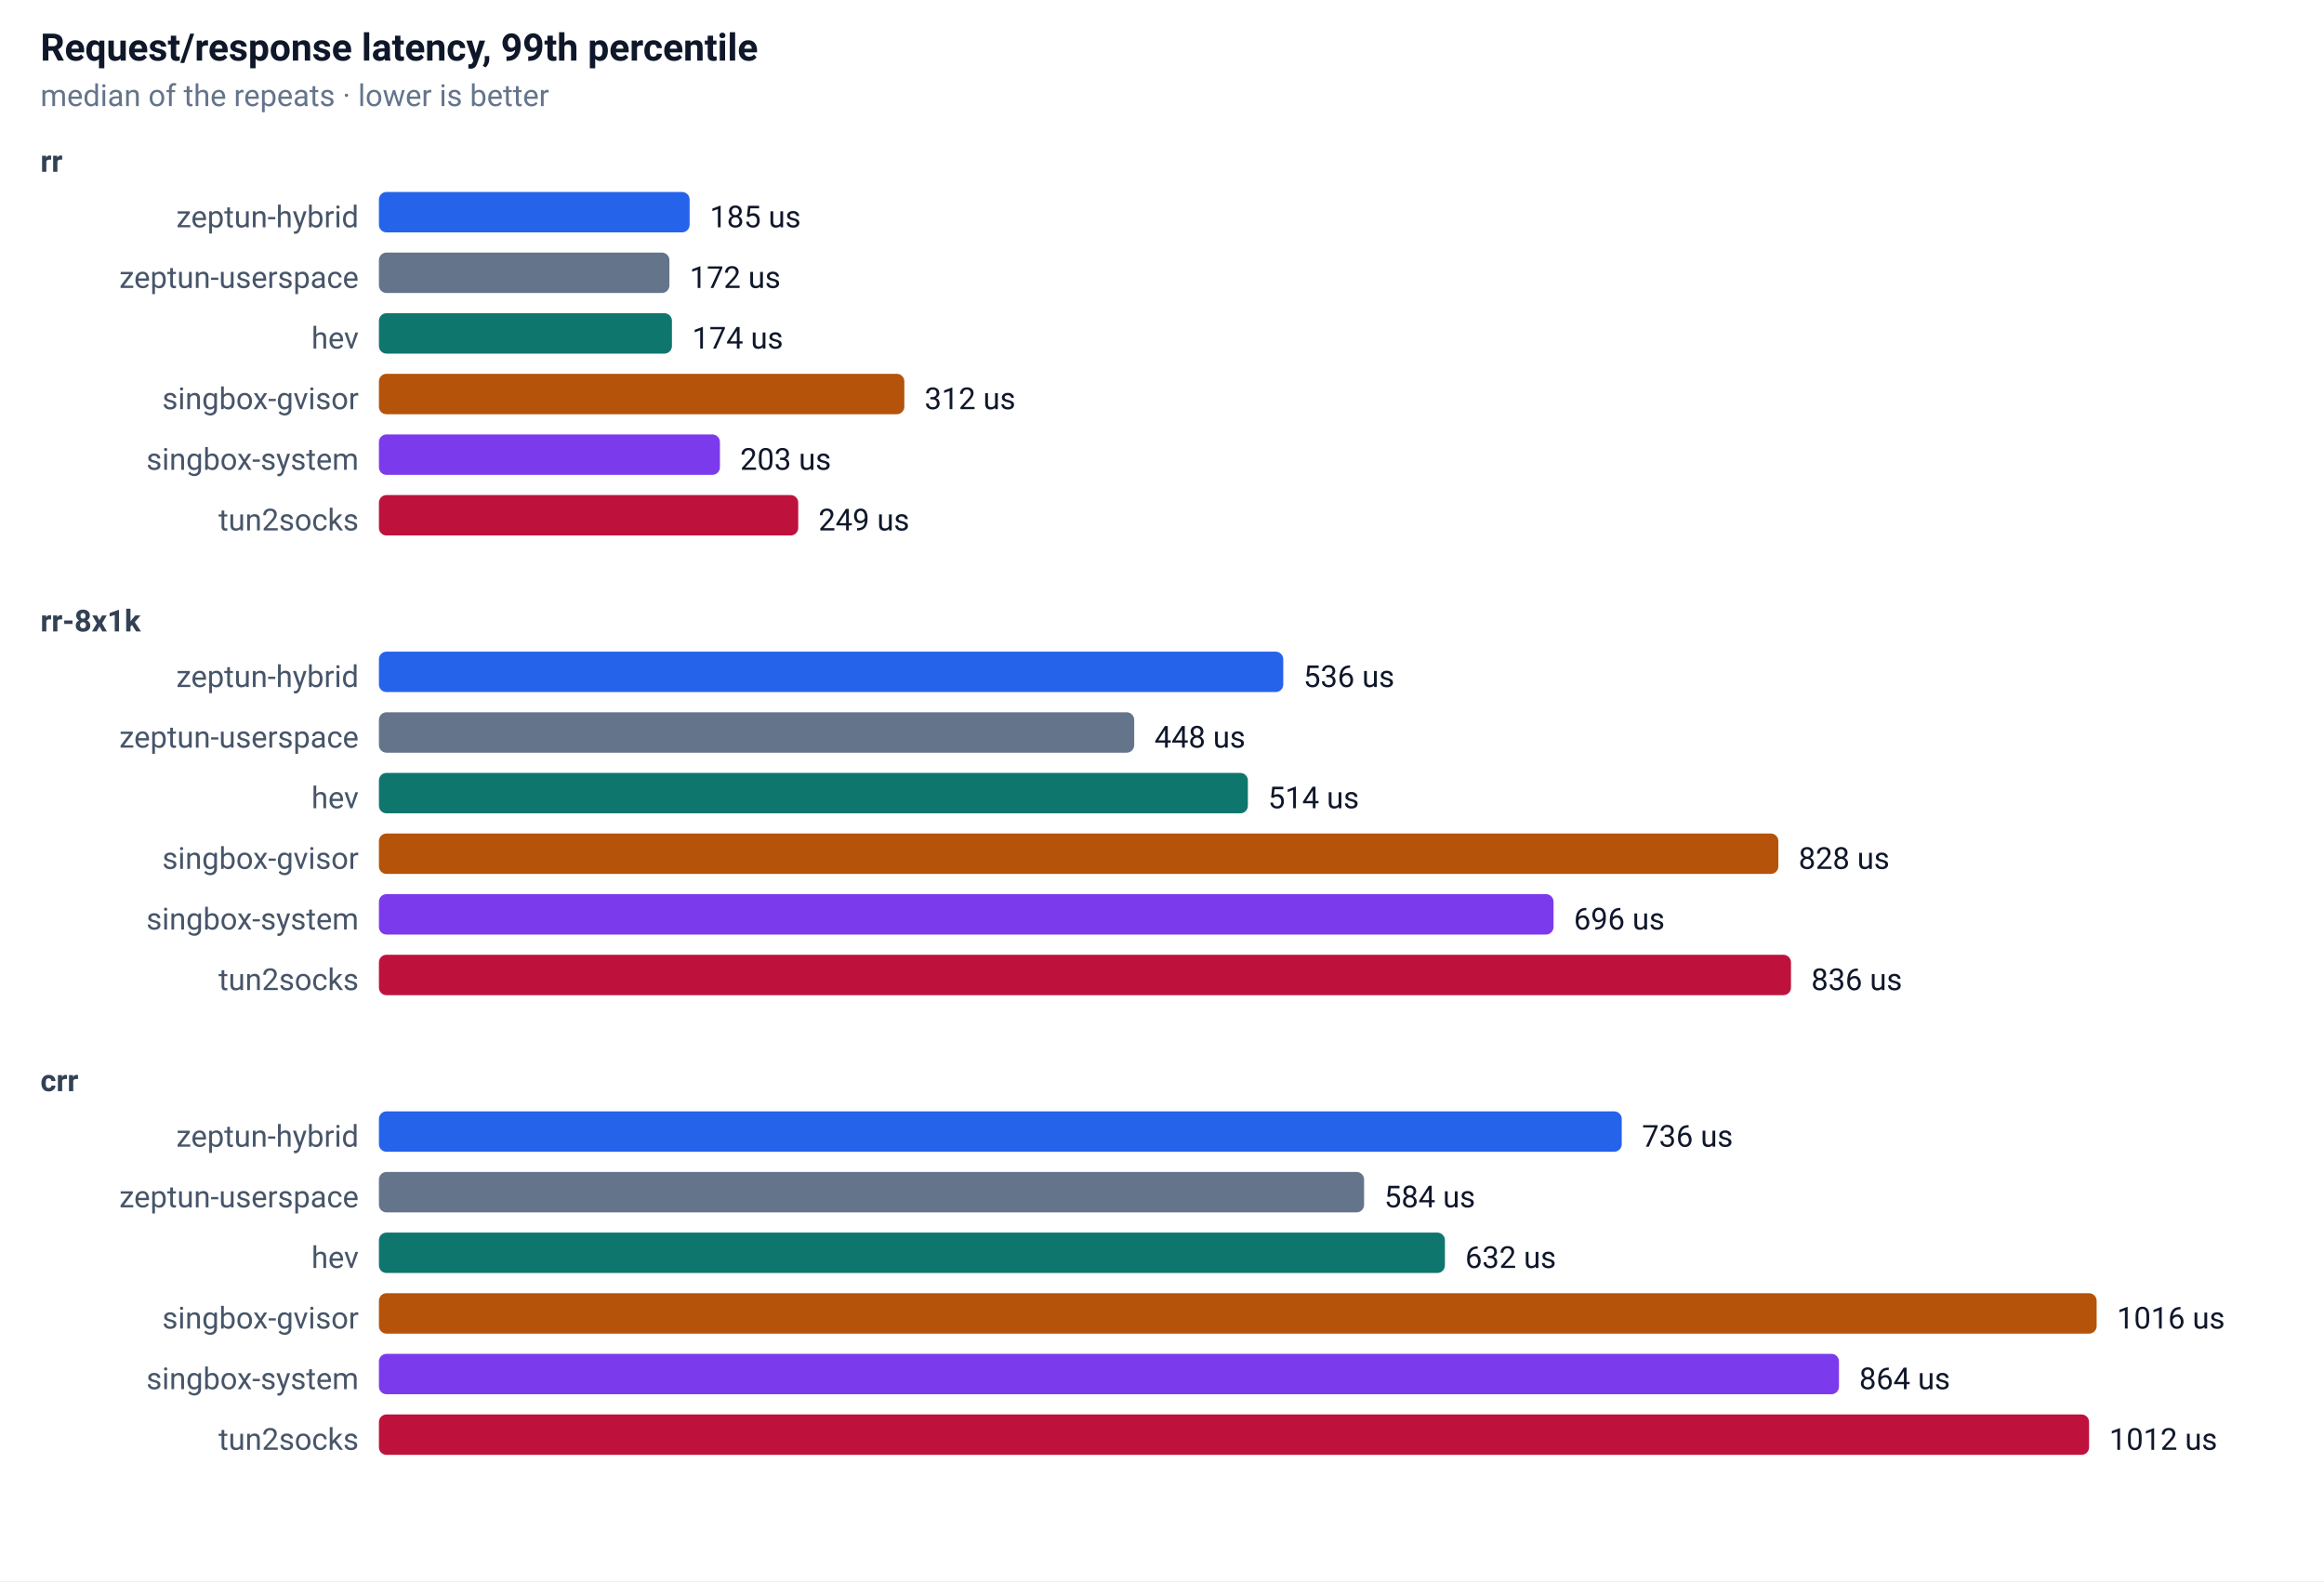
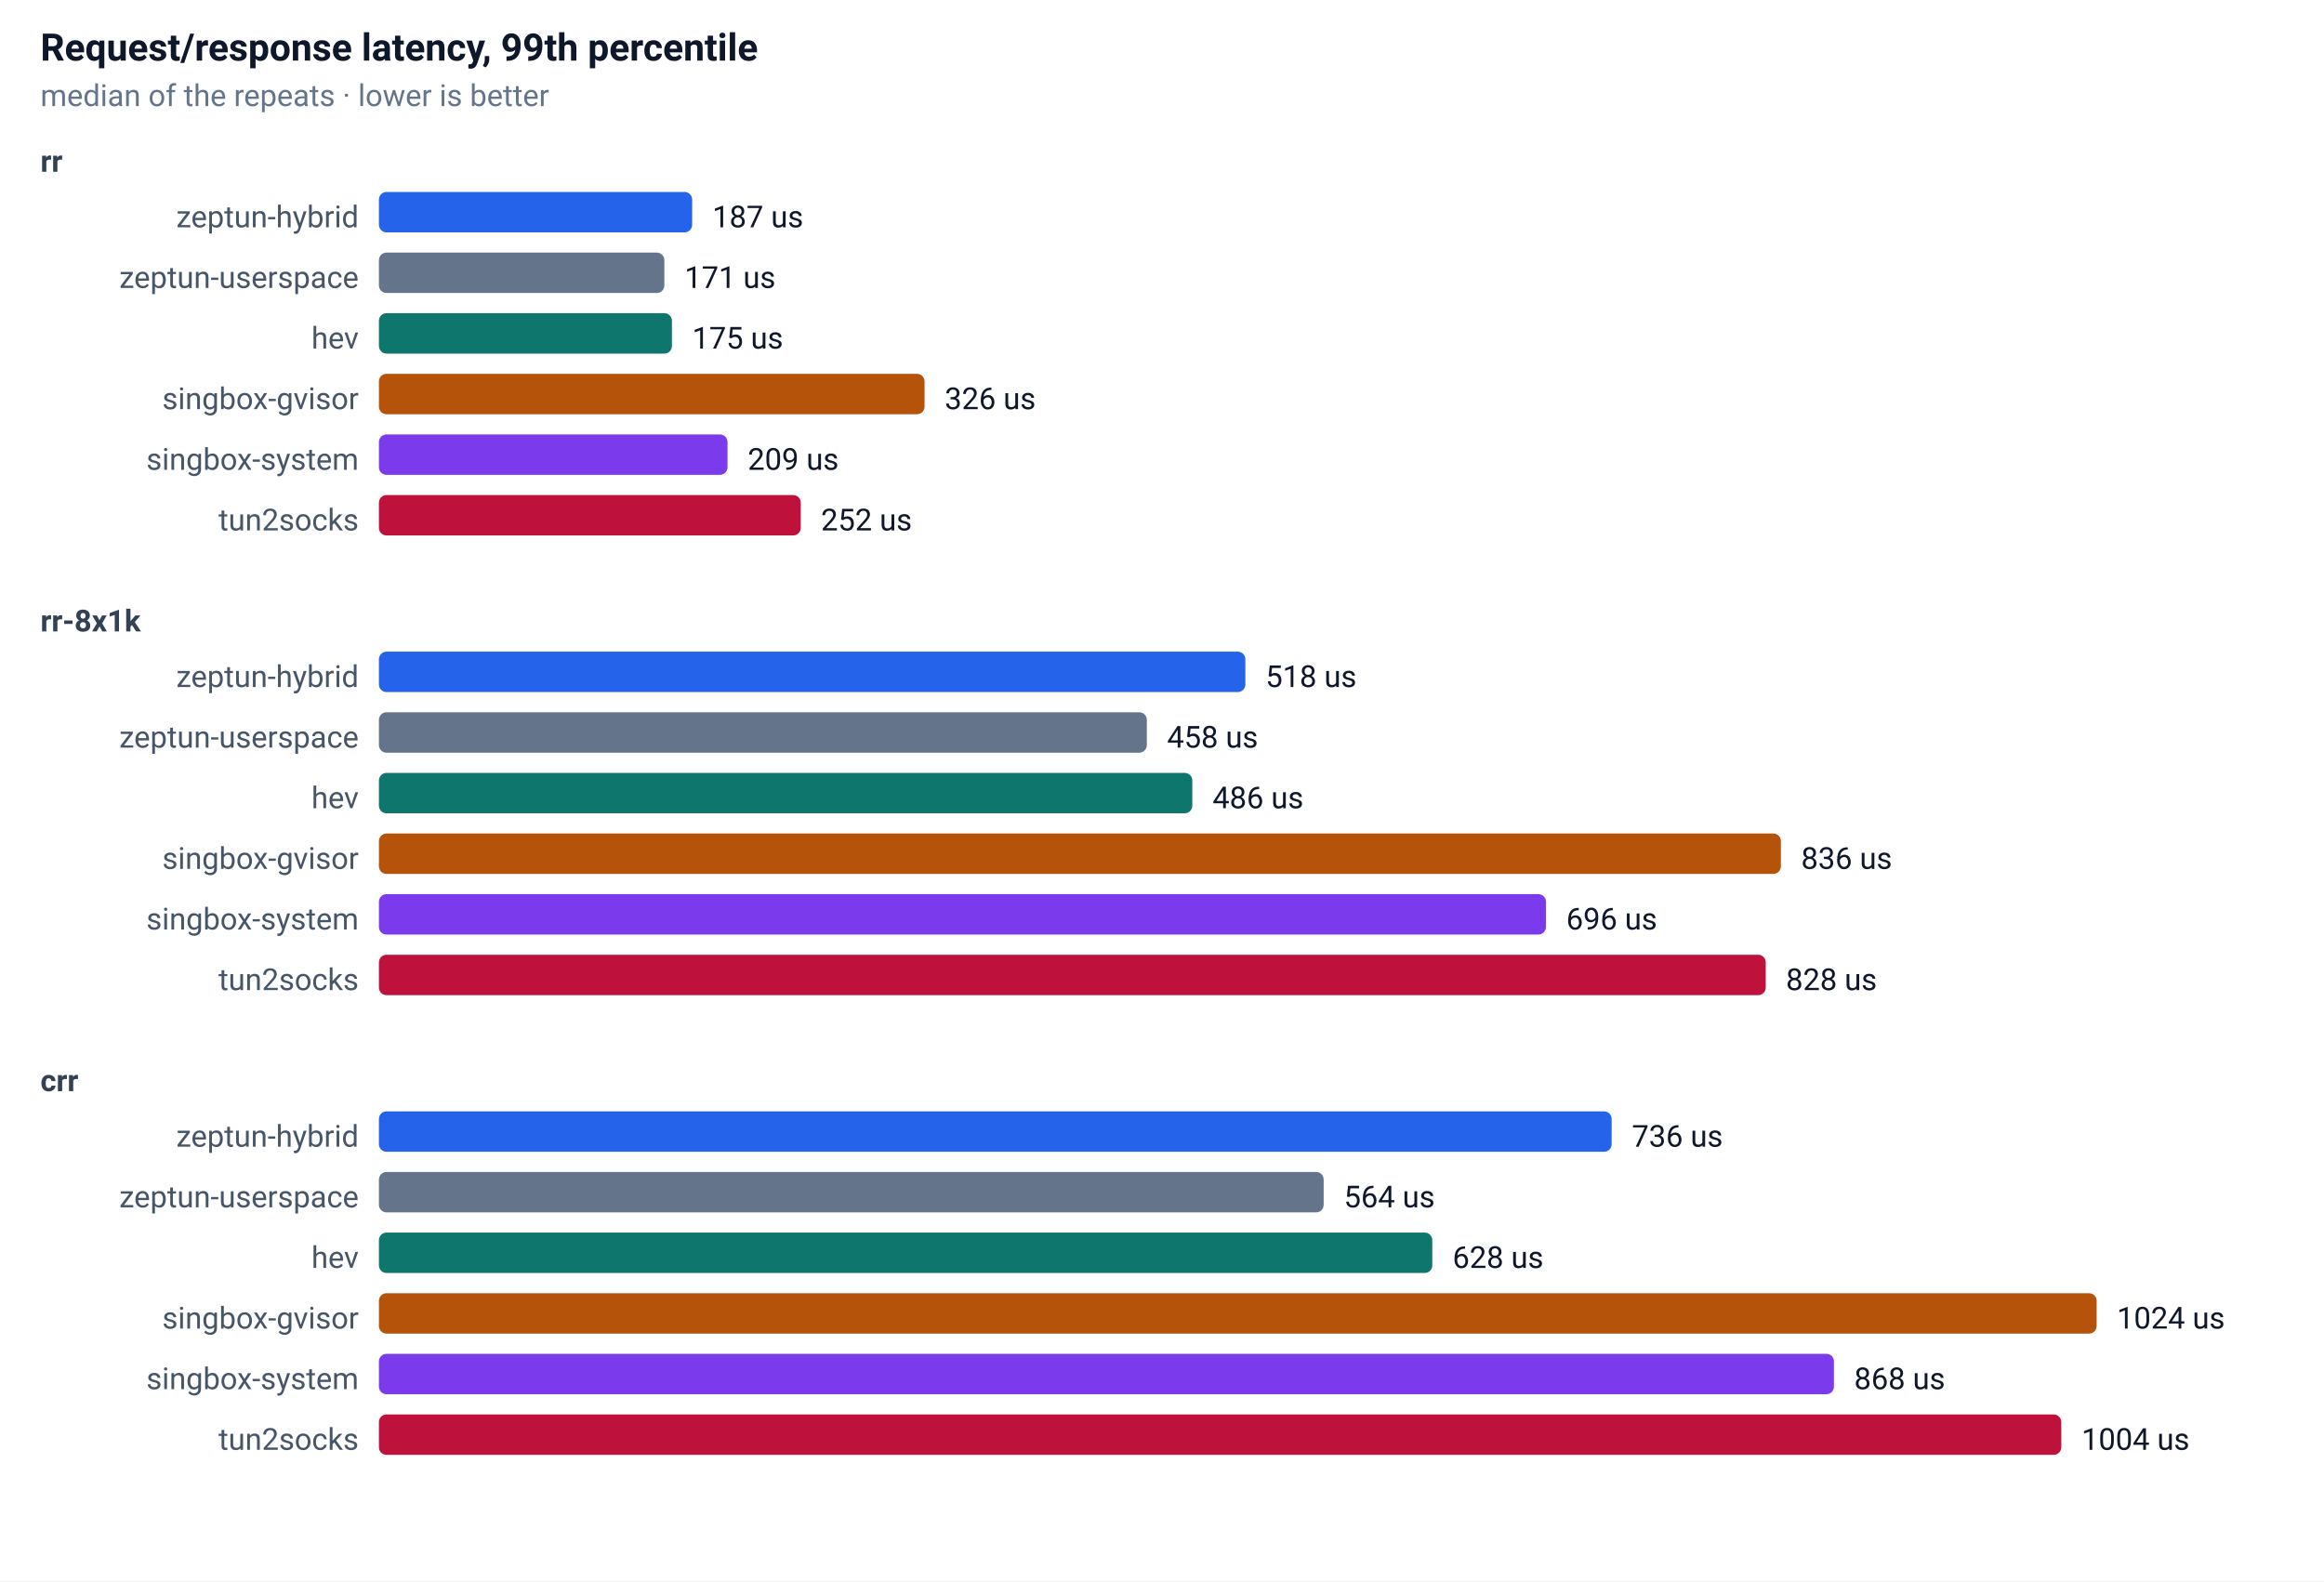
<svg xmlns="http://www.w3.org/2000/svg" width="920" height="626" font-family="-apple-system,Segoe UI,Roboto,sans-serif" font-size="13">
  <rect width="100%" height="100%" fill="#ffffff" />
  <text x="16" y="24" font-size="15" font-weight="600" fill="#0f172a">Request/response latency, 99th percentile</text>
  <text x="16" y="42" font-size="12" fill="#64748b">median of the repeats · lower is better</text>
  <text x="16" y="68" font-size="12" font-weight="600" fill="#334155">rr</text>
  <text x="142" y="90" text-anchor="end" font-size="12" fill="#475569">zeptun-hybrid</text>
-   <rect x="150" y="76" width="123" height="16" rx="3" fill="#2563eb" />
-   <text x="281" y="90" font-size="12" fill="#0f172a">185 us</text>
+   <rect x="150" y="76" width="124" height="16" rx="3" fill="#2563eb" />
+   <text x="282" y="90" font-size="12" fill="#0f172a">187 us</text>
  <text x="142" y="114" text-anchor="end" font-size="12" fill="#475569">zeptun-userspace</text>
-   <rect x="150" y="100" width="115" height="16" rx="3" fill="#64748b" />
-   <text x="273" y="114" font-size="12" fill="#0f172a">172 us</text>
+   <rect x="150" y="100" width="113" height="16" rx="3" fill="#64748b" />
+   <text x="271" y="114" font-size="12" fill="#0f172a">171 us</text>
  <text x="142" y="138" text-anchor="end" font-size="12" fill="#475569">hev</text>
  <rect x="150" y="124" width="116" height="16" rx="3" fill="#0f766e" />
-   <text x="274" y="138" font-size="12" fill="#0f172a">174 us</text>
+   <text x="274" y="138" font-size="12" fill="#0f172a">175 us</text>
  <text x="142" y="162" text-anchor="end" font-size="12" fill="#475569">singbox-gvisor</text>
-   <rect x="150" y="148" width="208" height="16" rx="3" fill="#b45309" />
-   <text x="366" y="162" font-size="12" fill="#0f172a">312 us</text>
+   <rect x="150" y="148" width="216" height="16" rx="3" fill="#b45309" />
+   <text x="374" y="162" font-size="12" fill="#0f172a">326 us</text>
  <text x="142" y="186" text-anchor="end" font-size="12" fill="#475569">singbox-system</text>
-   <rect x="150" y="172" width="135" height="16" rx="3" fill="#7c3aed" />
-   <text x="293" y="186" font-size="12" fill="#0f172a">203 us</text>
+   <rect x="150" y="172" width="138" height="16" rx="3" fill="#7c3aed" />
+   <text x="296" y="186" font-size="12" fill="#0f172a">209 us</text>
  <text x="142" y="210" text-anchor="end" font-size="12" fill="#475569">tun2socks</text>
-   <rect x="150" y="196" width="166" height="16" rx="3" fill="#be123c" />
-   <text x="324" y="210" font-size="12" fill="#0f172a">249 us</text>
+   <rect x="150" y="196" width="167" height="16" rx="3" fill="#be123c" />
+   <text x="325" y="210" font-size="12" fill="#0f172a">252 us</text>
  <text x="16" y="250" font-size="12" font-weight="600" fill="#334155">rr-8x1k</text>
  <text x="142" y="272" text-anchor="end" font-size="12" fill="#475569">zeptun-hybrid</text>
-   <rect x="150" y="258" width="358" height="16" rx="3" fill="#2563eb" />
-   <text x="516" y="272" font-size="12" fill="#0f172a">536 us</text>
+   <rect x="150" y="258" width="343" height="16" rx="3" fill="#2563eb" />
+   <text x="501" y="272" font-size="12" fill="#0f172a">518 us</text>
  <text x="142" y="296" text-anchor="end" font-size="12" fill="#475569">zeptun-userspace</text>
-   <rect x="150" y="282" width="299" height="16" rx="3" fill="#64748b" />
-   <text x="457" y="296" font-size="12" fill="#0f172a">448 us</text>
+   <rect x="150" y="282" width="304" height="16" rx="3" fill="#64748b" />
+   <text x="462" y="296" font-size="12" fill="#0f172a">458 us</text>
  <text x="142" y="320" text-anchor="end" font-size="12" fill="#475569">hev</text>
-   <rect x="150" y="306" width="344" height="16" rx="3" fill="#0f766e" />
-   <text x="502" y="320" font-size="12" fill="#0f172a">514 us</text>
+   <rect x="150" y="306" width="322" height="16" rx="3" fill="#0f766e" />
+   <text x="480" y="320" font-size="12" fill="#0f172a">486 us</text>
  <text x="142" y="344" text-anchor="end" font-size="12" fill="#475569">singbox-gvisor</text>
-   <rect x="150" y="330" width="554" height="16" rx="3" fill="#b45309" />
-   <text x="712" y="344" font-size="12" fill="#0f172a">828 us</text>
+   <rect x="150" y="330" width="555" height="16" rx="3" fill="#b45309" />
+   <text x="713" y="344" font-size="12" fill="#0f172a">836 us</text>
  <text x="142" y="368" text-anchor="end" font-size="12" fill="#475569">singbox-system</text>
-   <rect x="150" y="354" width="465" height="16" rx="3" fill="#7c3aed" />
-   <text x="623" y="368" font-size="12" fill="#0f172a">696 us</text>
+   <rect x="150" y="354" width="462" height="16" rx="3" fill="#7c3aed" />
+   <text x="620" y="368" font-size="12" fill="#0f172a">696 us</text>
  <text x="142" y="392" text-anchor="end" font-size="12" fill="#475569">tun2socks</text>
-   <rect x="150" y="378" width="559" height="16" rx="3" fill="#be123c" />
-   <text x="717" y="392" font-size="12" fill="#0f172a">836 us</text>
+   <rect x="150" y="378" width="549" height="16" rx="3" fill="#be123c" />
+   <text x="707" y="392" font-size="12" fill="#0f172a">828 us</text>
  <text x="16" y="432" font-size="12" font-weight="600" fill="#334155">crr</text>
  <text x="142" y="454" text-anchor="end" font-size="12" fill="#475569">zeptun-hybrid</text>
-   <rect x="150" y="440" width="492" height="16" rx="3" fill="#2563eb" />
-   <text x="650" y="454" font-size="12" fill="#0f172a">736 us</text>
+   <rect x="150" y="440" width="488" height="16" rx="3" fill="#2563eb" />
+   <text x="646" y="454" font-size="12" fill="#0f172a">736 us</text>
  <text x="142" y="478" text-anchor="end" font-size="12" fill="#475569">zeptun-userspace</text>
-   <rect x="150" y="464" width="390" height="16" rx="3" fill="#64748b" />
-   <text x="548" y="478" font-size="12" fill="#0f172a">584 us</text>
+   <rect x="150" y="464" width="374" height="16" rx="3" fill="#64748b" />
+   <text x="532" y="478" font-size="12" fill="#0f172a">564 us</text>
  <text x="142" y="502" text-anchor="end" font-size="12" fill="#475569">hev</text>
-   <rect x="150" y="488" width="422" height="16" rx="3" fill="#0f766e" />
-   <text x="580" y="502" font-size="12" fill="#0f172a">632 us</text>
+   <rect x="150" y="488" width="417" height="16" rx="3" fill="#0f766e" />
+   <text x="575" y="502" font-size="12" fill="#0f172a">628 us</text>
  <text x="142" y="526" text-anchor="end" font-size="12" fill="#475569">singbox-gvisor</text>
  <rect x="150" y="512" width="680" height="16" rx="3" fill="#b45309" />
-   <text x="838" y="526" font-size="12" fill="#0f172a">1016 us</text>
+   <text x="838" y="526" font-size="12" fill="#0f172a">1024 us</text>
  <text x="142" y="550" text-anchor="end" font-size="12" fill="#475569">singbox-system</text>
-   <rect x="150" y="536" width="578" height="16" rx="3" fill="#7c3aed" />
-   <text x="736" y="550" font-size="12" fill="#0f172a">864 us</text>
+   <rect x="150" y="536" width="576" height="16" rx="3" fill="#7c3aed" />
+   <text x="734" y="550" font-size="12" fill="#0f172a">868 us</text>
  <text x="142" y="574" text-anchor="end" font-size="12" fill="#475569">tun2socks</text>
-   <rect x="150" y="560" width="677" height="16" rx="3" fill="#be123c" />
-   <text x="835" y="574" font-size="12" fill="#0f172a">1012 us</text>
+   <rect x="150" y="560" width="666" height="16" rx="3" fill="#be123c" />
+   <text x="824" y="574" font-size="12" fill="#0f172a">1004 us</text>
</svg>
